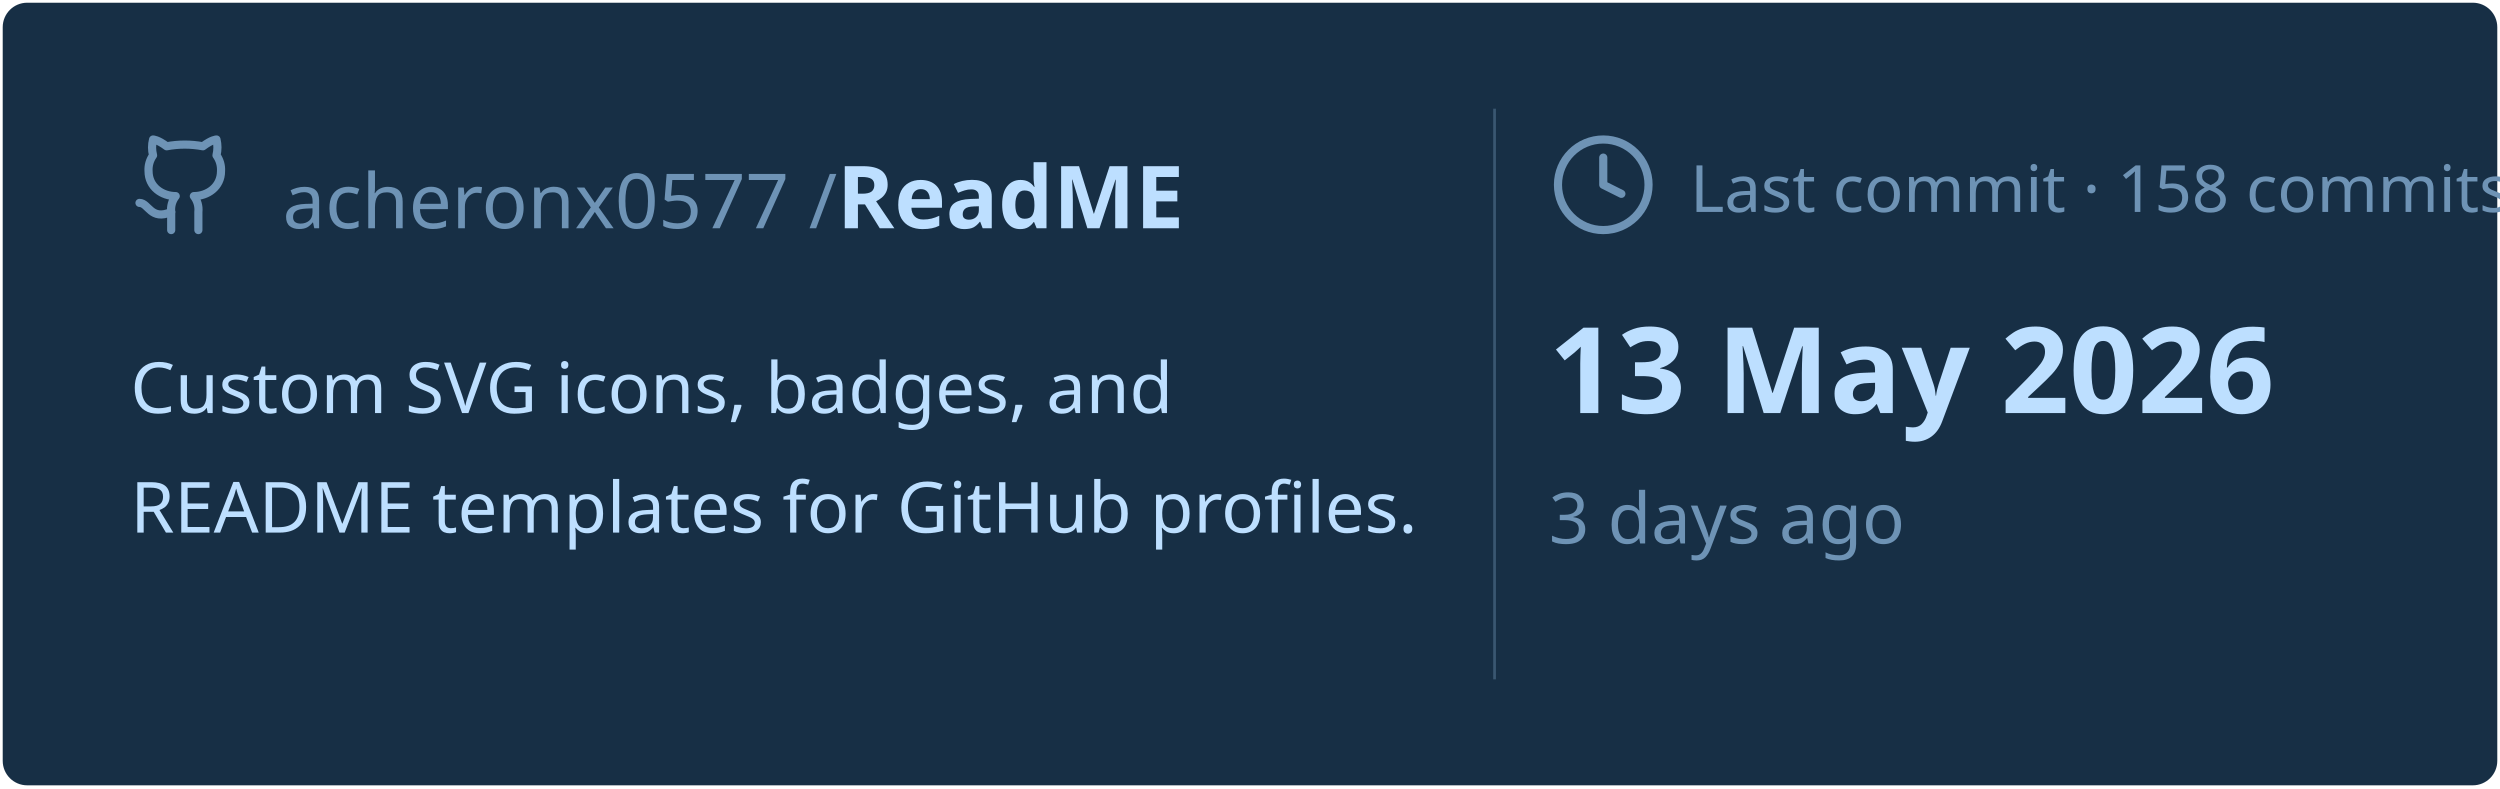
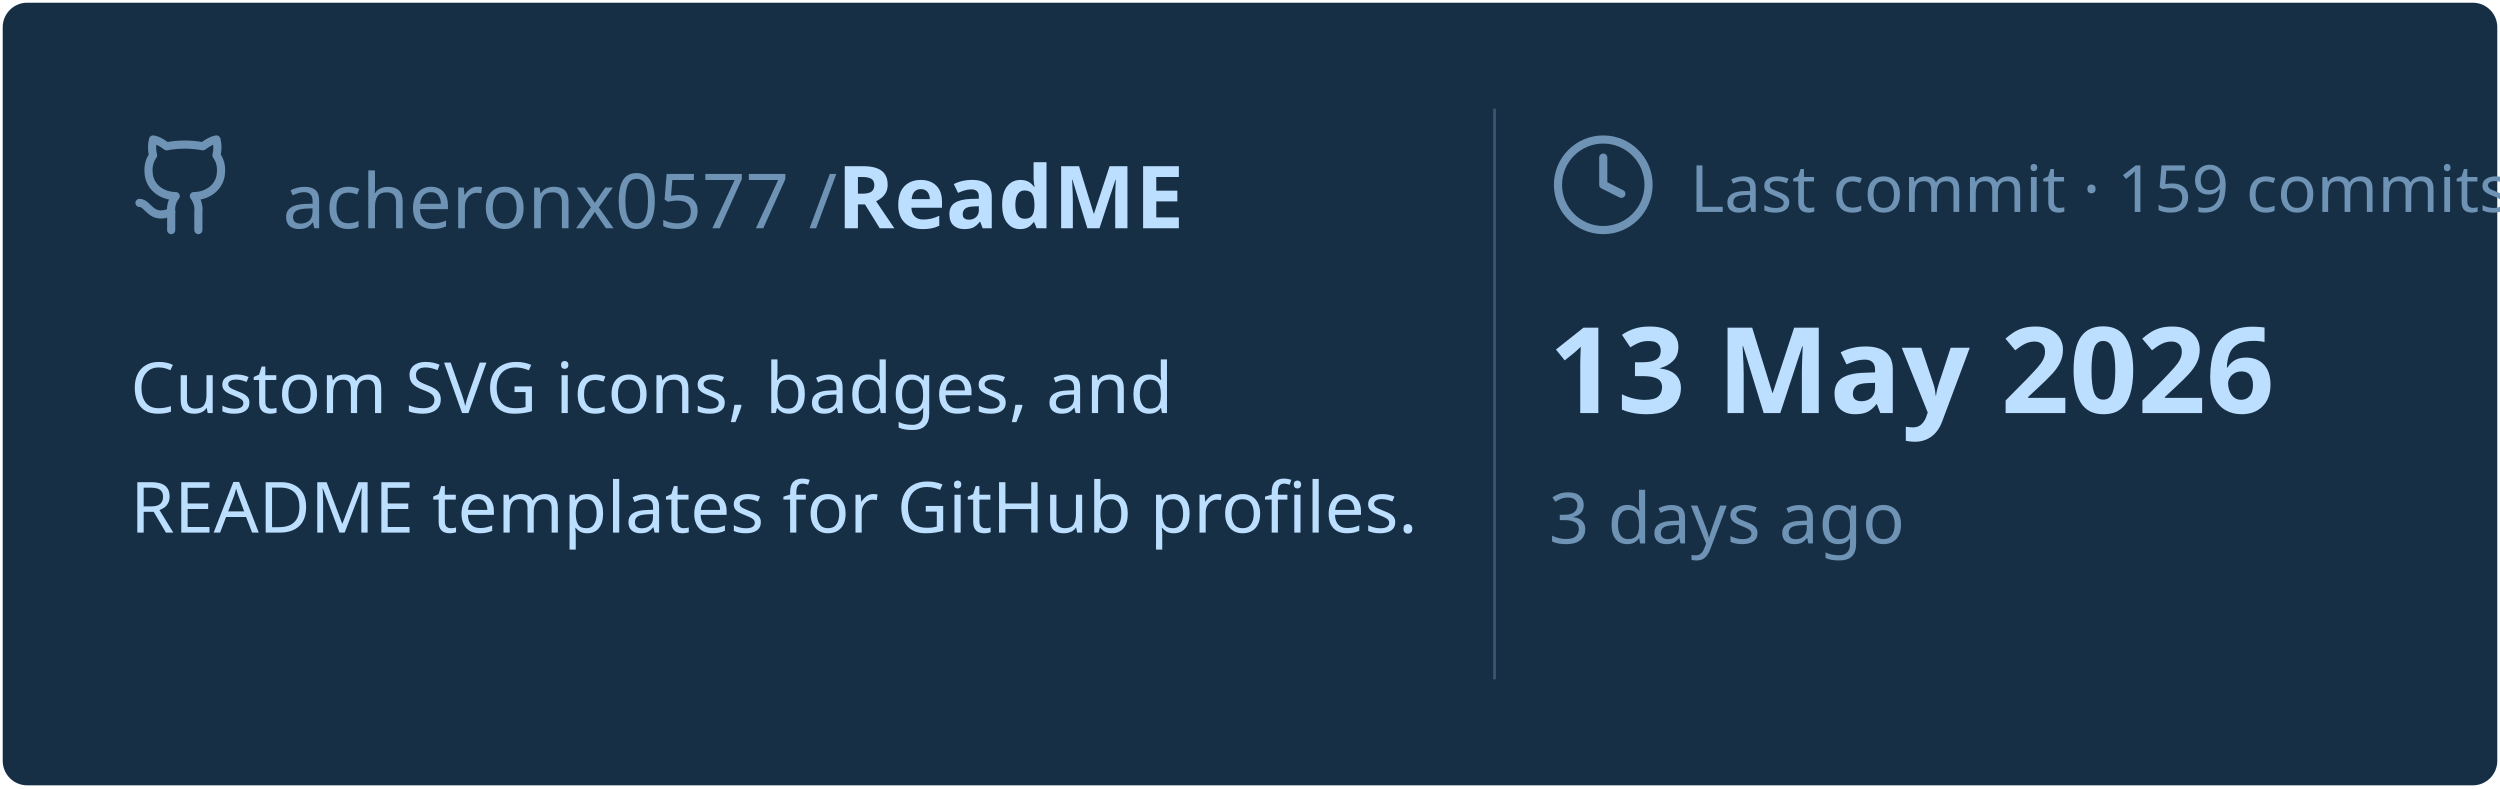
<svg xmlns="http://www.w3.org/2000/svg" viewBox="0 0 460 145" width="460px" height="145px">
  <rect stroke="#000000" stroke-opacity="0" fill="#172F45" rx="4.5" x="0.5" y="0.5" width="459" height="144" />
  <g transform="translate(24, 42)">
    <svg x="0" y="-18" width="20" height="20" viewBox="0 0 24 24" fill="none" stroke="#6E93B5" stroke-width="1.8" stroke-linecap="round" stroke-linejoin="round">
      <path d="M15 22v-4a4.8 4.8 0 0 0-1-3.5c3 0 6-2 6-5.5.08-1.25-.27-2.48-1-3.5.28-1.15.28-2.35 0-3.5 0 0-1 0-3 1.5-2.64-.5-5.36-.5-8 0C6 2 5 2 5 2c-.3 1.15-.3 2.35 0 3.5A5.403 5.403 0 0 0 4 9c0 3.5 3 5.5 6 5.5-.39.49-.68 1.05-.85 1.65-.17.6-.22 1.23-.15 1.85v4" />
      <path d="M9 18c-4.51 2-5-2-7-2" />
    </svg>
    <text x="28" y="0" font-family="&quot;Segoe UI&quot;, Ubuntu, sans-serif" font-size="14" font-weight="400" fill="#6E93B5">acheronx0577 /</text>
    <text x="130" y="0" font-family="&quot;Segoe UI&quot;, Ubuntu, sans-serif" font-size="16" font-weight="700" fill="#BDDFFF">ReadME</text>
  </g>
  <text x="24" y="76" font-family="&quot;Segoe UI&quot;, Ubuntu, sans-serif" font-size="13" font-weight="400" fill="#BDDFFF">Custom SVG icons, badges, and</text>
  <text x="24" y="98" font-family="&quot;Segoe UI&quot;, Ubuntu, sans-serif" font-size="13" font-weight="400" fill="#BDDFFF">README templates for GitHub profiles.</text>
  <line x1="275" y1="20" x2="275" y2="125" stroke="#6E93B5" stroke-width="0.5" stroke-opacity="0.4" />
  <svg x="285" y="24" width="20" height="20" viewBox="0 0 24 24" fill="none" stroke="#6E93B5" stroke-width="1.8" stroke-linecap="round" stroke-linejoin="round">
    <circle cx="12" cy="12" r="10" />
    <polyline points="12 6 12 12 16 14" />
  </svg>
-   <text x="311" y="39" font-family="&quot;Segoe UI&quot;, Ubuntu, sans-serif" font-size="12" font-weight="400" fill="#6E93B5">Last commit · 158 commits</text>
+   <text x="311" y="39" font-family="&quot;Segoe UI&quot;, Ubuntu, sans-serif" font-size="12" font-weight="400" fill="#6E93B5">Last commit · 159 commits</text>
  <text x="285" y="76" font-family="&quot;Segoe UI&quot;, Ubuntu, sans-serif" font-size="22" font-weight="700" fill="#BDDFFF">13 May 2026</text>
  <text x="285" y="100" font-family="&quot;Segoe UI&quot;, Ubuntu, sans-serif" font-size="13" font-weight="400" fill="#6E93B5">3 days ago</text>
</svg>
